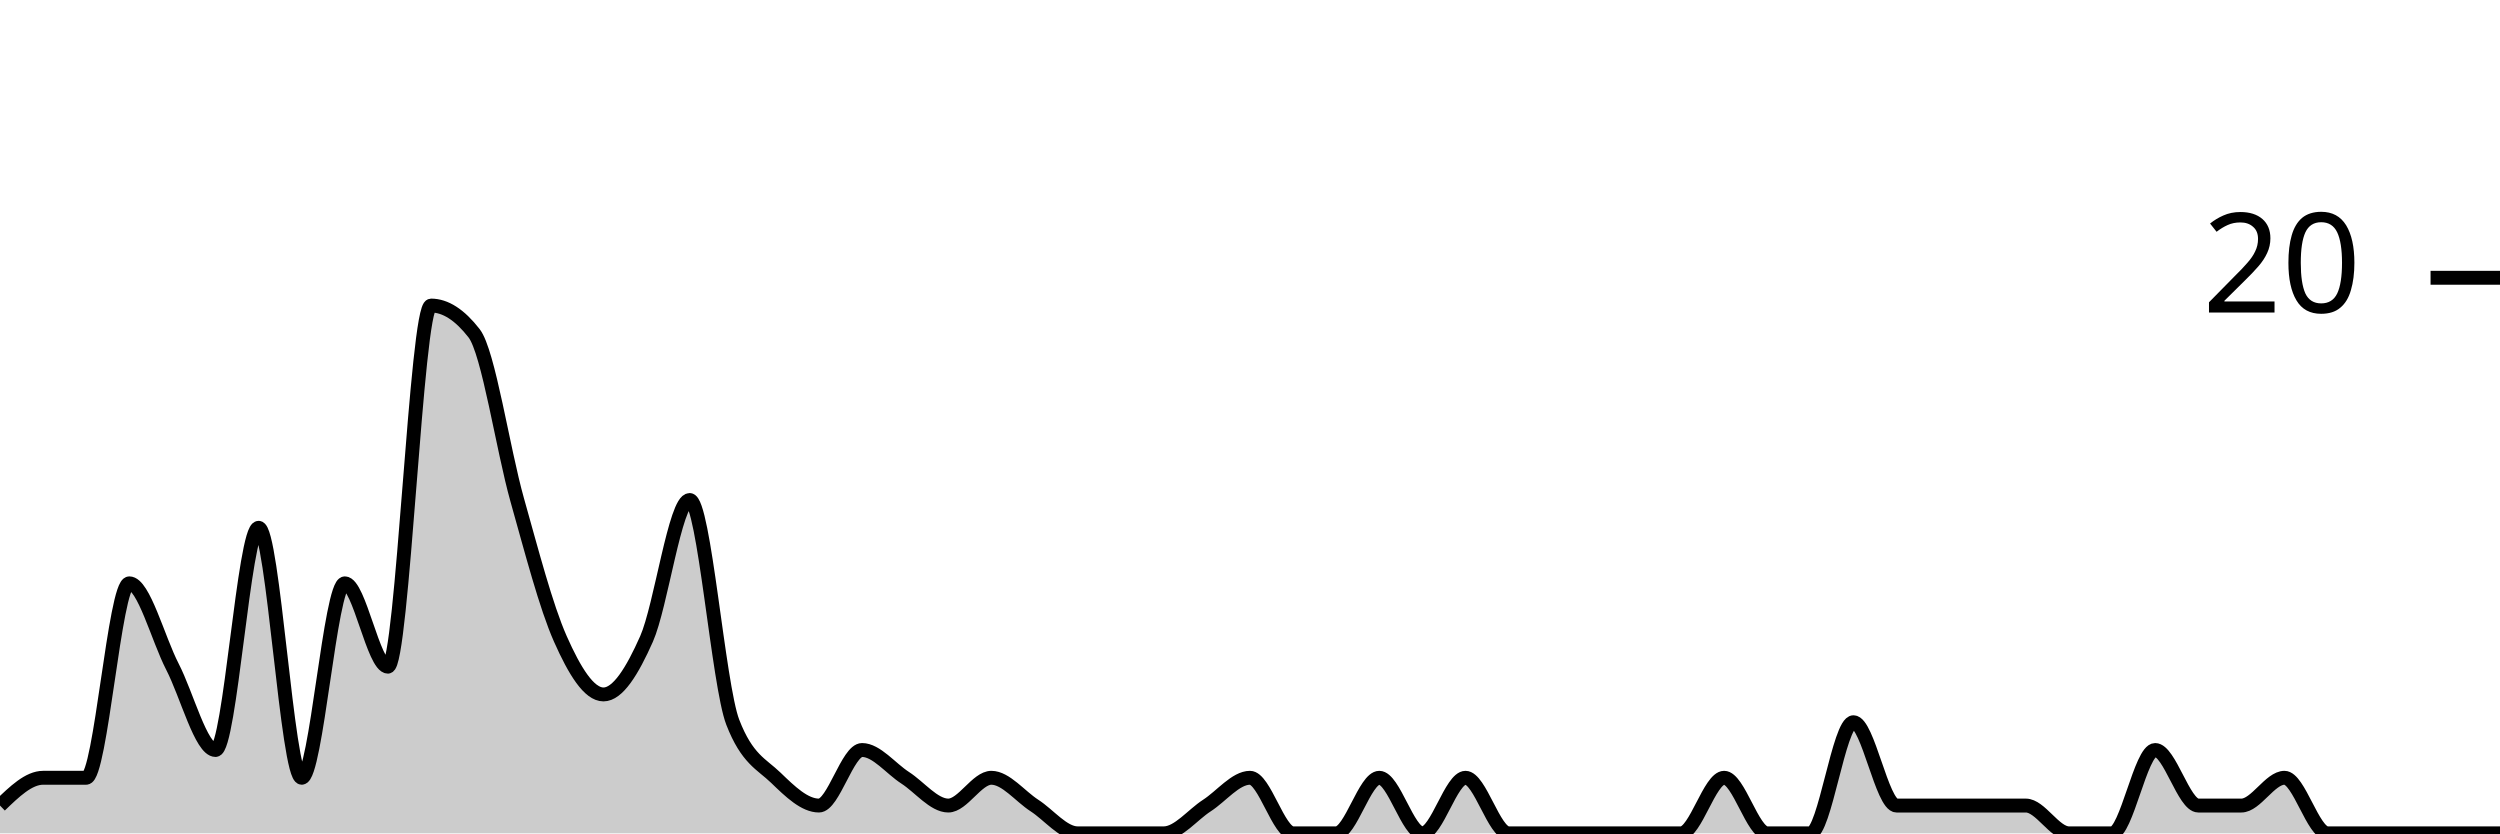
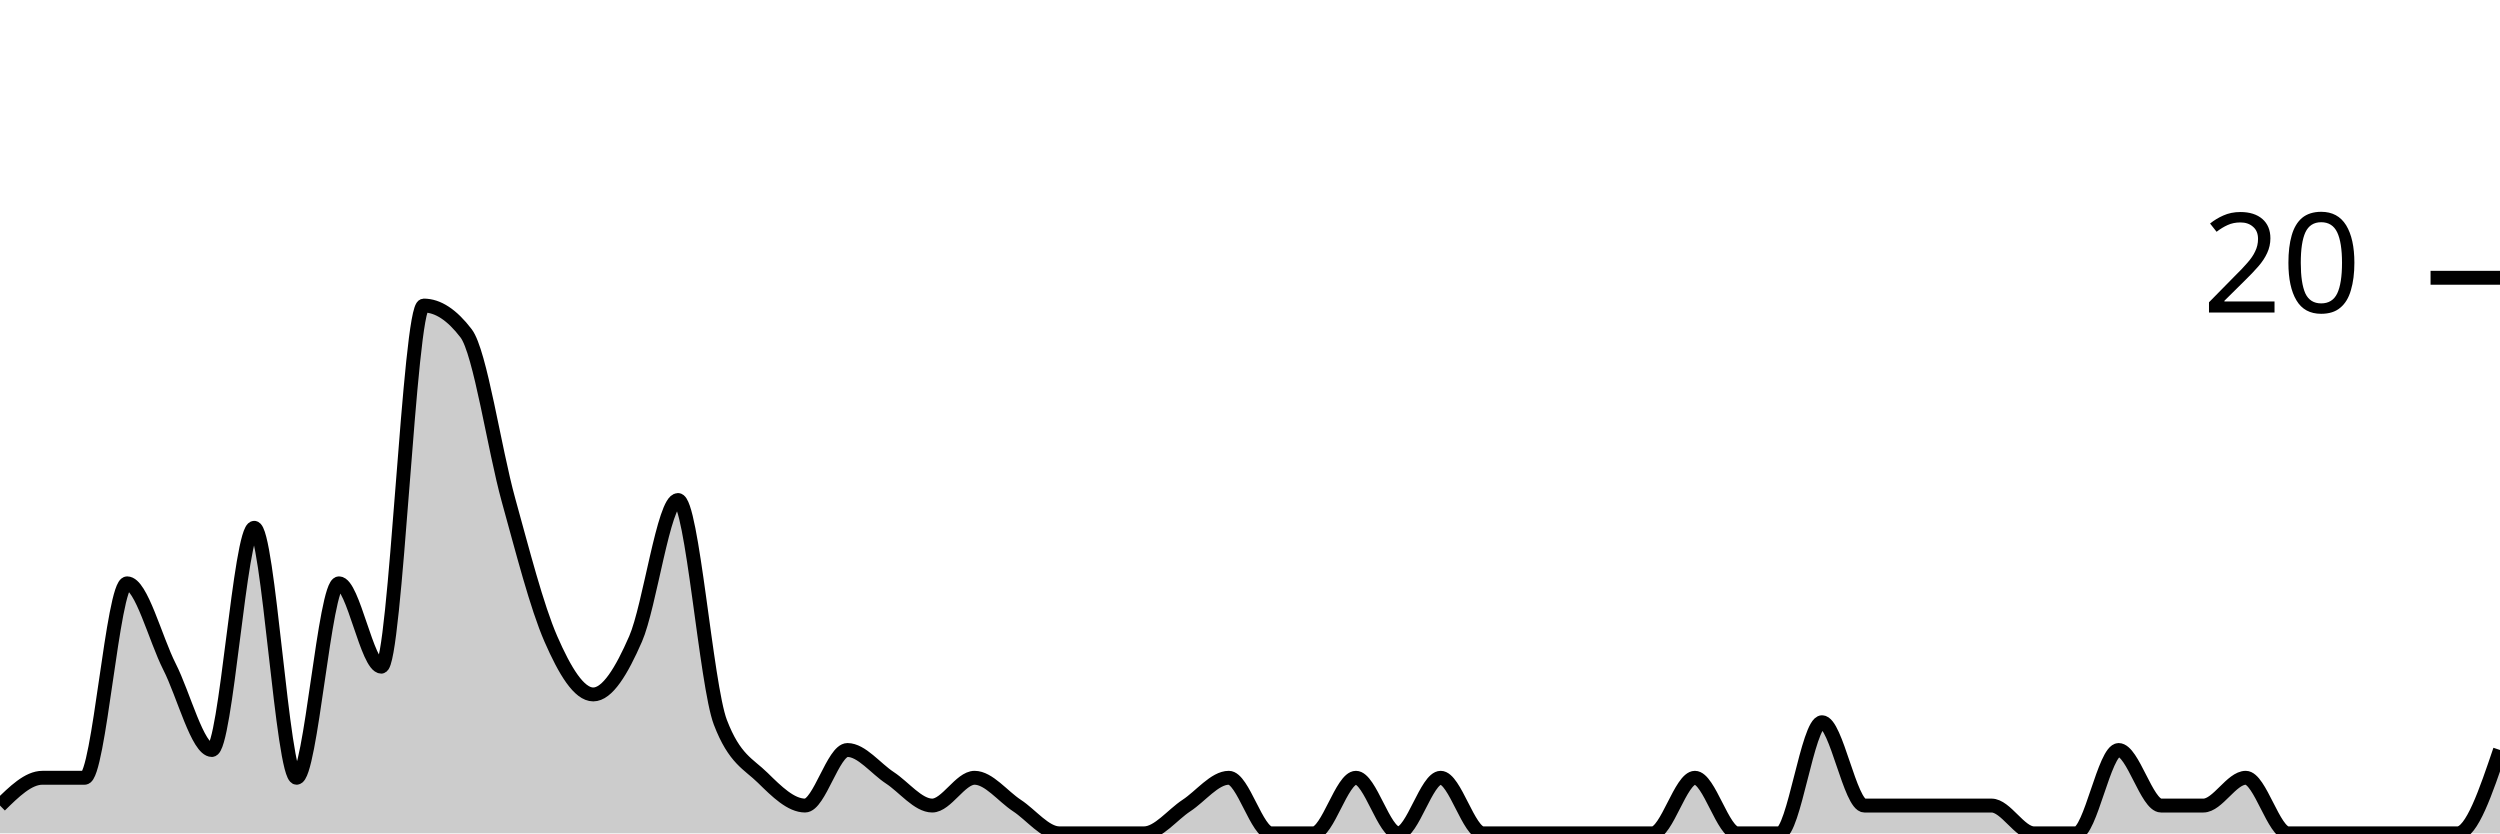
<svg xmlns="http://www.w3.org/2000/svg" viewBox="0 0 180 60">
  <g transform="translate(0,20)">
-     <path class="area" fill="rgba(0, 0, 0, 0.2)" d="M0,38C1.034,37,2.069,36,3.103,36C4.138,36,5.172,36,6.207,36C7.241,36,8.276,22,9.31,22C10.345,22,11.379,26,12.414,28C13.448,30,14.483,34,15.517,34C16.552,34,17.586,18,18.621,18C19.655,18,20.69,36,21.724,36C22.759,36,23.793,22,24.828,22C25.862,22,26.897,28,27.931,28C28.966,28,30,2,31.034,2C32.069,2,33.103,2.667,34.138,4C35.172,5.333,36.207,12.333,37.241,16C38.276,19.667,39.31,23.667,40.345,26C41.379,28.333,42.414,30,43.448,30C44.483,30,45.517,28.333,46.552,26C47.586,23.667,48.621,16,49.655,16C50.69,16,51.724,29.333,52.759,32C53.793,34.667,54.828,35,55.862,36C56.897,37,57.931,38,58.966,38C60,38,61.034,34,62.069,34C63.103,34,64.138,35.333,65.172,36C66.207,36.667,67.241,38,68.276,38C69.31,38,70.345,36,71.379,36C72.414,36,73.448,37.333,74.483,38C75.517,38.667,76.552,40,77.586,40C78.621,40,79.655,40,80.69,40C81.724,40,82.759,40,83.793,40C84.828,40,85.862,38.667,86.897,38C87.931,37.333,88.966,36,90,36C91.034,36,92.069,40,93.103,40C94.138,40,95.172,40,96.207,40C97.241,40,98.276,36,99.31,36C100.345,36,101.379,40,102.414,40C103.448,40,104.483,36,105.517,36C106.552,36,107.586,40,108.621,40C109.655,40,110.69,40,111.724,40C112.759,40,113.793,40,114.828,40C115.862,40,116.897,40,117.931,40C118.966,40,120,40,121.034,40C122.069,40,123.103,36,124.138,36C125.172,36,126.207,40,127.241,40C128.276,40,129.31,40,130.345,40C131.379,40,132.414,32,133.448,32C134.483,32,135.517,38,136.552,38C137.586,38,138.621,38,139.655,38C140.69,38,141.724,38,142.759,38C143.793,38,144.828,38,145.862,38C146.897,38,147.931,40,148.966,40C150,40,151.034,40,152.069,40C153.103,40,154.138,34,155.172,34C156.207,34,157.241,38,158.276,38C159.31,38,160.345,38,161.379,38C162.414,38,163.448,36,164.483,36C165.517,36,166.552,40,167.586,40C168.621,40,169.655,40,170.69,40C171.724,40,172.759,40,173.793,40C174.828,40,175.862,40,176.897,40C177.931,40,178.966,40,180,40L180,40C178.966,40,177.931,40,176.897,40C175.862,40,174.828,40,173.793,40C172.759,40,171.724,40,170.69,40C169.655,40,168.621,40,167.586,40C166.552,40,165.517,40,164.483,40C163.448,40,162.414,40,161.379,40C160.345,40,159.31,40,158.276,40C157.241,40,156.207,40,155.172,40C154.138,40,153.103,40,152.069,40C151.034,40,150,40,148.966,40C147.931,40,146.897,40,145.862,40C144.828,40,143.793,40,142.759,40C141.724,40,140.69,40,139.655,40C138.621,40,137.586,40,136.552,40C135.517,40,134.483,40,133.448,40C132.414,40,131.379,40,130.345,40C129.31,40,128.276,40,127.241,40C126.207,40,125.172,40,124.138,40C123.103,40,122.069,40,121.034,40C120,40,118.966,40,117.931,40C116.897,40,115.862,40,114.828,40C113.793,40,112.759,40,111.724,40C110.69,40,109.655,40,108.621,40C107.586,40,106.552,40,105.517,40C104.483,40,103.448,40,102.414,40C101.379,40,100.345,40,99.31,40C98.276,40,97.241,40,96.207,40C95.172,40,94.138,40,93.103,40C92.069,40,91.034,40,90,40C88.966,40,87.931,40,86.897,40C85.862,40,84.828,40,83.793,40C82.759,40,81.724,40,80.69,40C79.655,40,78.621,40,77.586,40C76.552,40,75.517,40,74.483,40C73.448,40,72.414,40,71.379,40C70.345,40,69.31,40,68.276,40C67.241,40,66.207,40,65.172,40C64.138,40,63.103,40,62.069,40C61.034,40,60,40,58.966,40C57.931,40,56.897,40,55.862,40C54.828,40,53.793,40,52.759,40C51.724,40,50.69,40,49.655,40C48.621,40,47.586,40,46.552,40C45.517,40,44.483,40,43.448,40C42.414,40,41.379,40,40.345,40C39.31,40,38.276,40,37.241,40C36.207,40,35.172,40,34.138,40C33.103,40,32.069,40,31.034,40C30,40,28.966,40,27.931,40C26.897,40,25.862,40,24.828,40C23.793,40,22.759,40,21.724,40C20.69,40,19.655,40,18.621,40C17.586,40,16.552,40,15.517,40C14.483,40,13.448,40,12.414,40C11.379,40,10.345,40,9.31,40C8.276,40,7.241,40,6.207,40C5.172,40,4.138,40,3.103,40C2.069,40,1.034,40,0,40Z" />
-     <path class="line" stroke="black" fill="none" d="M0,38C1.034,37,2.069,36,3.103,36C4.138,36,5.172,36,6.207,36C7.241,36,8.276,22,9.31,22C10.345,22,11.379,26,12.414,28C13.448,30,14.483,34,15.517,34C16.552,34,17.586,18,18.621,18C19.655,18,20.69,36,21.724,36C22.759,36,23.793,22,24.828,22C25.862,22,26.897,28,27.931,28C28.966,28,30,2,31.034,2C32.069,2,33.103,2.667,34.138,4C35.172,5.333,36.207,12.333,37.241,16C38.276,19.667,39.31,23.667,40.345,26C41.379,28.333,42.414,30,43.448,30C44.483,30,45.517,28.333,46.552,26C47.586,23.667,48.621,16,49.655,16C50.69,16,51.724,29.333,52.759,32C53.793,34.667,54.828,35,55.862,36C56.897,37,57.931,38,58.966,38C60,38,61.034,34,62.069,34C63.103,34,64.138,35.333,65.172,36C66.207,36.667,67.241,38,68.276,38C69.31,38,70.345,36,71.379,36C72.414,36,73.448,37.333,74.483,38C75.517,38.667,76.552,40,77.586,40C78.621,40,79.655,40,80.69,40C81.724,40,82.759,40,83.793,40C84.828,40,85.862,38.667,86.897,38C87.931,37.333,88.966,36,90,36C91.034,36,92.069,40,93.103,40C94.138,40,95.172,40,96.207,40C97.241,40,98.276,36,99.31,36C100.345,36,101.379,40,102.414,40C103.448,40,104.483,36,105.517,36C106.552,36,107.586,40,108.621,40C109.655,40,110.69,40,111.724,40C112.759,40,113.793,40,114.828,40C115.862,40,116.897,40,117.931,40C118.966,40,120,40,121.034,40C122.069,40,123.103,36,124.138,36C125.172,36,126.207,40,127.241,40C128.276,40,129.31,40,130.345,40C131.379,40,132.414,32,133.448,32C134.483,32,135.517,38,136.552,38C137.586,38,138.621,38,139.655,38C140.69,38,141.724,38,142.759,38C143.793,38,144.828,38,145.862,38C146.897,38,147.931,40,148.966,40C150,40,151.034,40,152.069,40C153.103,40,154.138,34,155.172,34C156.207,34,157.241,38,158.276,38C159.31,38,160.345,38,161.379,38C162.414,38,163.448,36,164.483,36C165.517,36,166.552,40,167.586,40C168.621,40,169.655,40,170.69,40C171.724,40,172.759,40,173.793,40C174.828,40,175.862,40,176.897,40C177.931,40,178.966,40,180,40" />
+     <path class="area" fill="rgba(0, 0, 0, 0.2)" d="M0,38C1.017,37,2.034,36,3.051,36C4.068,36,5.085,36,6.102,36C7.119,36,8.136,22,9.153,22C10.169,22,11.186,26,12.203,28C13.22,30,14.237,34,15.254,34C16.271,34,17.288,18,18.305,18C19.322,18,20.339,36,21.356,36C22.373,36,23.39,22,24.407,22C25.424,22,26.441,28,27.458,28C28.475,28,29.492,2,30.508,2C31.525,2,32.542,2.667,33.559,4C34.576,5.333,35.593,12.333,36.61,16C37.627,19.667,38.644,23.667,39.661,26C40.678,28.333,41.695,30,42.712,30C43.729,30,44.746,28.333,45.763,26C46.78,23.667,47.797,16,48.814,16C49.831,16,50.847,29.333,51.864,32C52.881,34.667,53.898,35,54.915,36C55.932,37,56.949,38,57.966,38C58.983,38,60,34,61.017,34C62.034,34,63.051,35.333,64.068,36C65.085,36.667,66.102,38,67.119,38C68.136,38,69.153,36,70.169,36C71.186,36,72.203,37.333,73.22,38C74.237,38.667,75.254,40,76.271,40C77.288,40,78.305,40,79.322,40C80.339,40,81.356,40,82.373,40C83.39,40,84.407,38.667,85.424,38C86.441,37.333,87.458,36,88.475,36C89.492,36,90.508,40,91.525,40C92.542,40,93.559,40,94.576,40C95.593,40,96.61,36,97.627,36C98.644,36,99.661,40,100.678,40C101.695,40,102.712,36,103.729,36C104.746,36,105.763,40,106.78,40C107.797,40,108.814,40,109.831,40C110.847,40,111.864,40,112.881,40C113.898,40,114.915,40,115.932,40C116.949,40,117.966,40,118.983,40C120,40,121.017,36,122.034,36C123.051,36,124.068,40,125.085,40C126.102,40,127.119,40,128.136,40C129.153,40,130.169,32,131.186,32C132.203,32,133.22,38,134.237,38C135.254,38,136.271,38,137.288,38C138.305,38,139.322,38,140.339,38C141.356,38,142.373,38,143.39,38C144.407,38,145.424,40,146.441,40C147.458,40,148.475,40,149.492,40C150.508,40,151.525,34,152.542,34C153.559,34,154.576,38,155.593,38C156.61,38,157.627,38,158.644,38C159.661,38,160.678,36,161.695,36C162.712,36,163.729,40,164.746,40C165.763,40,166.78,40,167.797,40C168.814,40,169.831,40,170.847,40C171.864,40,172.881,40,173.898,40C174.915,40,175.932,40,176.949,40C177.966,40,178.983,37,180,34L180,40C178.983,40,177.966,40,176.949,40C175.932,40,174.915,40,173.898,40C172.881,40,171.864,40,170.847,40C169.831,40,168.814,40,167.797,40C166.78,40,165.763,40,164.746,40C163.729,40,162.712,40,161.695,40C160.678,40,159.661,40,158.644,40C157.627,40,156.61,40,155.593,40C154.576,40,153.559,40,152.542,40C151.525,40,150.508,40,149.492,40C148.475,40,147.458,40,146.441,40C145.424,40,144.407,40,143.39,40C142.373,40,141.356,40,140.339,40C139.322,40,138.305,40,137.288,40C136.271,40,135.254,40,134.237,40C133.22,40,132.203,40,131.186,40C130.169,40,129.153,40,128.136,40C127.119,40,126.102,40,125.085,40C124.068,40,123.051,40,122.034,40C121.017,40,120,40,118.983,40C117.966,40,116.949,40,115.932,40C114.915,40,113.898,40,112.881,40C111.864,40,110.847,40,109.831,40C108.814,40,107.797,40,106.78,40C105.763,40,104.746,40,103.729,40C102.712,40,101.695,40,100.678,40C99.661,40,98.644,40,97.627,40C96.61,40,95.593,40,94.576,40C93.559,40,92.542,40,91.525,40C90.508,40,89.492,40,88.475,40C87.458,40,86.441,40,85.424,40C84.407,40,83.39,40,82.373,40C81.356,40,80.339,40,79.322,40C78.305,40,77.288,40,76.271,40C75.254,40,74.237,40,73.22,40C72.203,40,71.186,40,70.169,40C69.153,40,68.136,40,67.119,40C66.102,40,65.085,40,64.068,40C63.051,40,62.034,40,61.017,40C60,40,58.983,40,57.966,40C56.949,40,55.932,40,54.915,40C53.898,40,52.881,40,51.864,40C50.847,40,49.831,40,48.814,40C47.797,40,46.78,40,45.763,40C44.746,40,43.729,40,42.712,40C41.695,40,40.678,40,39.661,40C38.644,40,37.627,40,36.61,40C35.593,40,34.576,40,33.559,40C32.542,40,31.525,40,30.508,40C29.492,40,28.475,40,27.458,40C26.441,40,25.424,40,24.407,40C23.39,40,22.373,40,21.356,40C20.339,40,19.322,40,18.305,40C17.288,40,16.271,40,15.254,40C14.237,40,13.22,40,12.203,40C11.186,40,10.169,40,9.153,40C8.136,40,7.119,40,6.102,40C5.085,40,4.068,40,3.051,40C2.034,40,1.017,40,0,40Z" />
+     <path class="line" stroke="black" fill="none" d="M0,38C1.017,37,2.034,36,3.051,36C4.068,36,5.085,36,6.102,36C7.119,36,8.136,22,9.153,22C10.169,22,11.186,26,12.203,28C13.22,30,14.237,34,15.254,34C16.271,34,17.288,18,18.305,18C19.322,18,20.339,36,21.356,36C22.373,36,23.39,22,24.407,22C25.424,22,26.441,28,27.458,28C28.475,28,29.492,2,30.508,2C31.525,2,32.542,2.667,33.559,4C34.576,5.333,35.593,12.333,36.61,16C37.627,19.667,38.644,23.667,39.661,26C40.678,28.333,41.695,30,42.712,30C43.729,30,44.746,28.333,45.763,26C46.78,23.667,47.797,16,48.814,16C49.831,16,50.847,29.333,51.864,32C52.881,34.667,53.898,35,54.915,36C55.932,37,56.949,38,57.966,38C58.983,38,60,34,61.017,34C62.034,34,63.051,35.333,64.068,36C65.085,36.667,66.102,38,67.119,38C68.136,38,69.153,36,70.169,36C71.186,36,72.203,37.333,73.22,38C74.237,38.667,75.254,40,76.271,40C77.288,40,78.305,40,79.322,40C80.339,40,81.356,40,82.373,40C83.39,40,84.407,38.667,85.424,38C86.441,37.333,87.458,36,88.475,36C89.492,36,90.508,40,91.525,40C92.542,40,93.559,40,94.576,40C95.593,40,96.61,36,97.627,36C98.644,36,99.661,40,100.678,40C101.695,40,102.712,36,103.729,36C104.746,36,105.763,40,106.78,40C107.797,40,108.814,40,109.831,40C110.847,40,111.864,40,112.881,40C113.898,40,114.915,40,115.932,40C116.949,40,117.966,40,118.983,40C120,40,121.017,36,122.034,36C123.051,36,124.068,40,125.085,40C126.102,40,127.119,40,128.136,40C129.153,40,130.169,32,131.186,32C132.203,32,133.22,38,134.237,38C135.254,38,136.271,38,137.288,38C138.305,38,139.322,38,140.339,38C141.356,38,142.373,38,143.39,38C144.407,38,145.424,40,146.441,40C147.458,40,148.475,40,149.492,40C150.508,40,151.525,34,152.542,34C153.559,34,154.576,38,155.593,38C156.61,38,157.627,38,158.644,38C159.661,38,160.678,36,161.695,36C162.712,36,163.729,40,164.746,40C165.763,40,166.78,40,167.797,40C168.814,40,169.831,40,170.847,40C171.864,40,172.881,40,173.898,40C174.915,40,175.932,40,176.949,40C177.966,40,178.983,37,180,34" />
    <path class="axis-ceiling" stroke-width="1" stroke="black" fill="none" d="M175,0L180,0" />
    <text class="axis-ceiling-label" font-family="sans-serif" text-anchor="end" font-size="10px" x="170" y="2.5">20</text>
  </g>
</svg>
